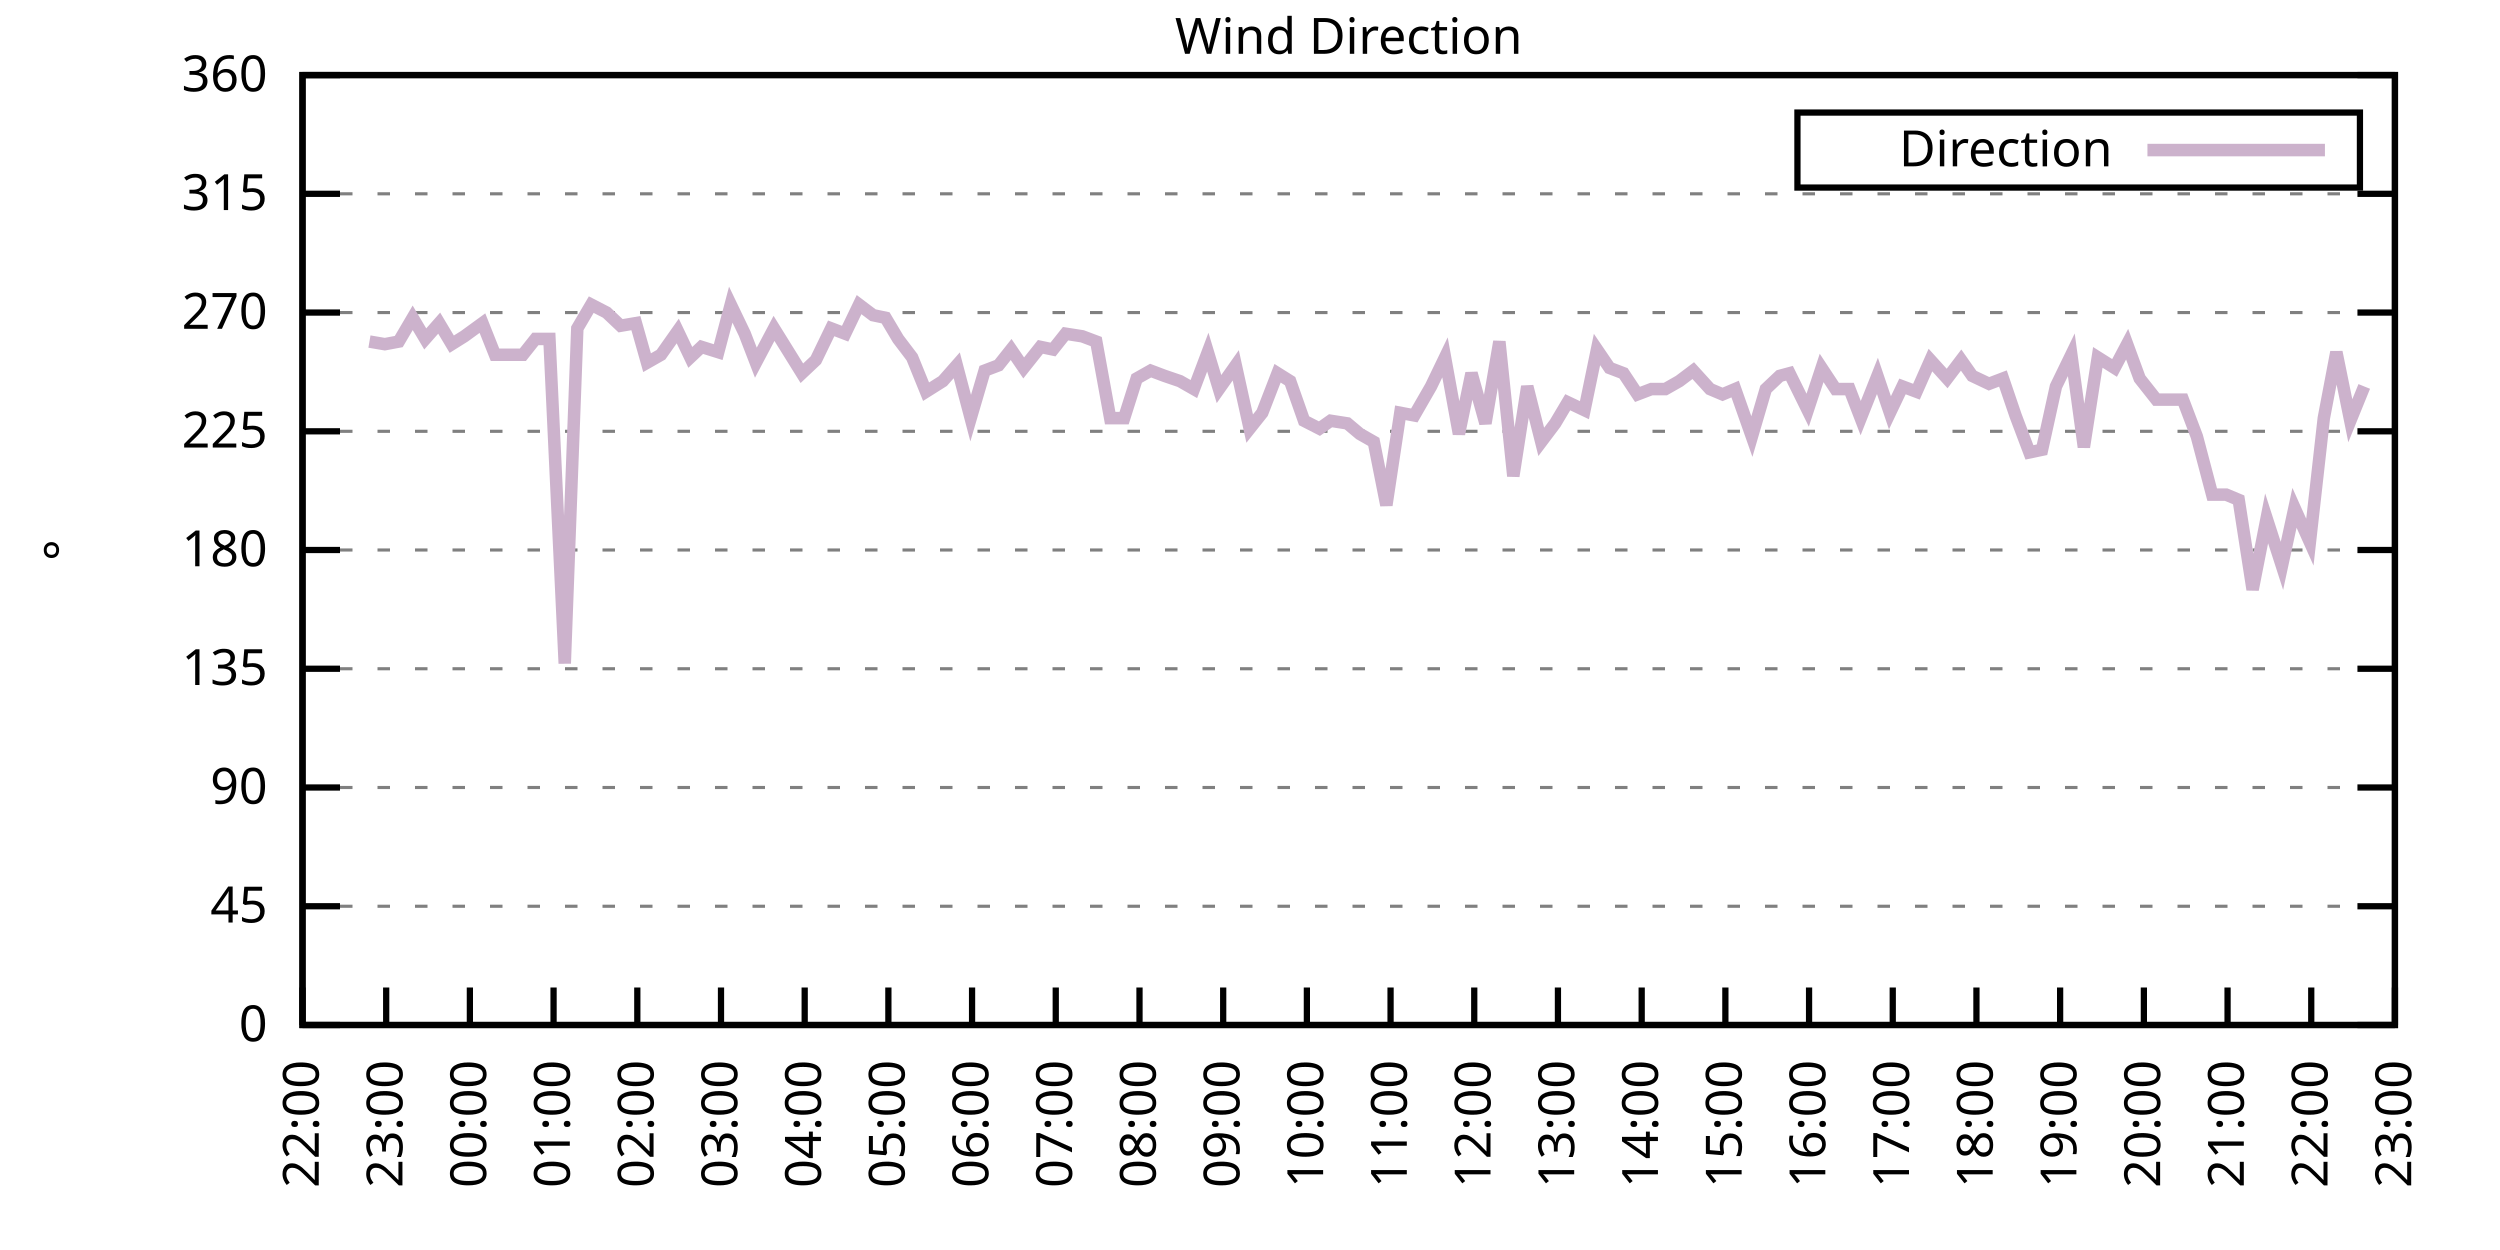
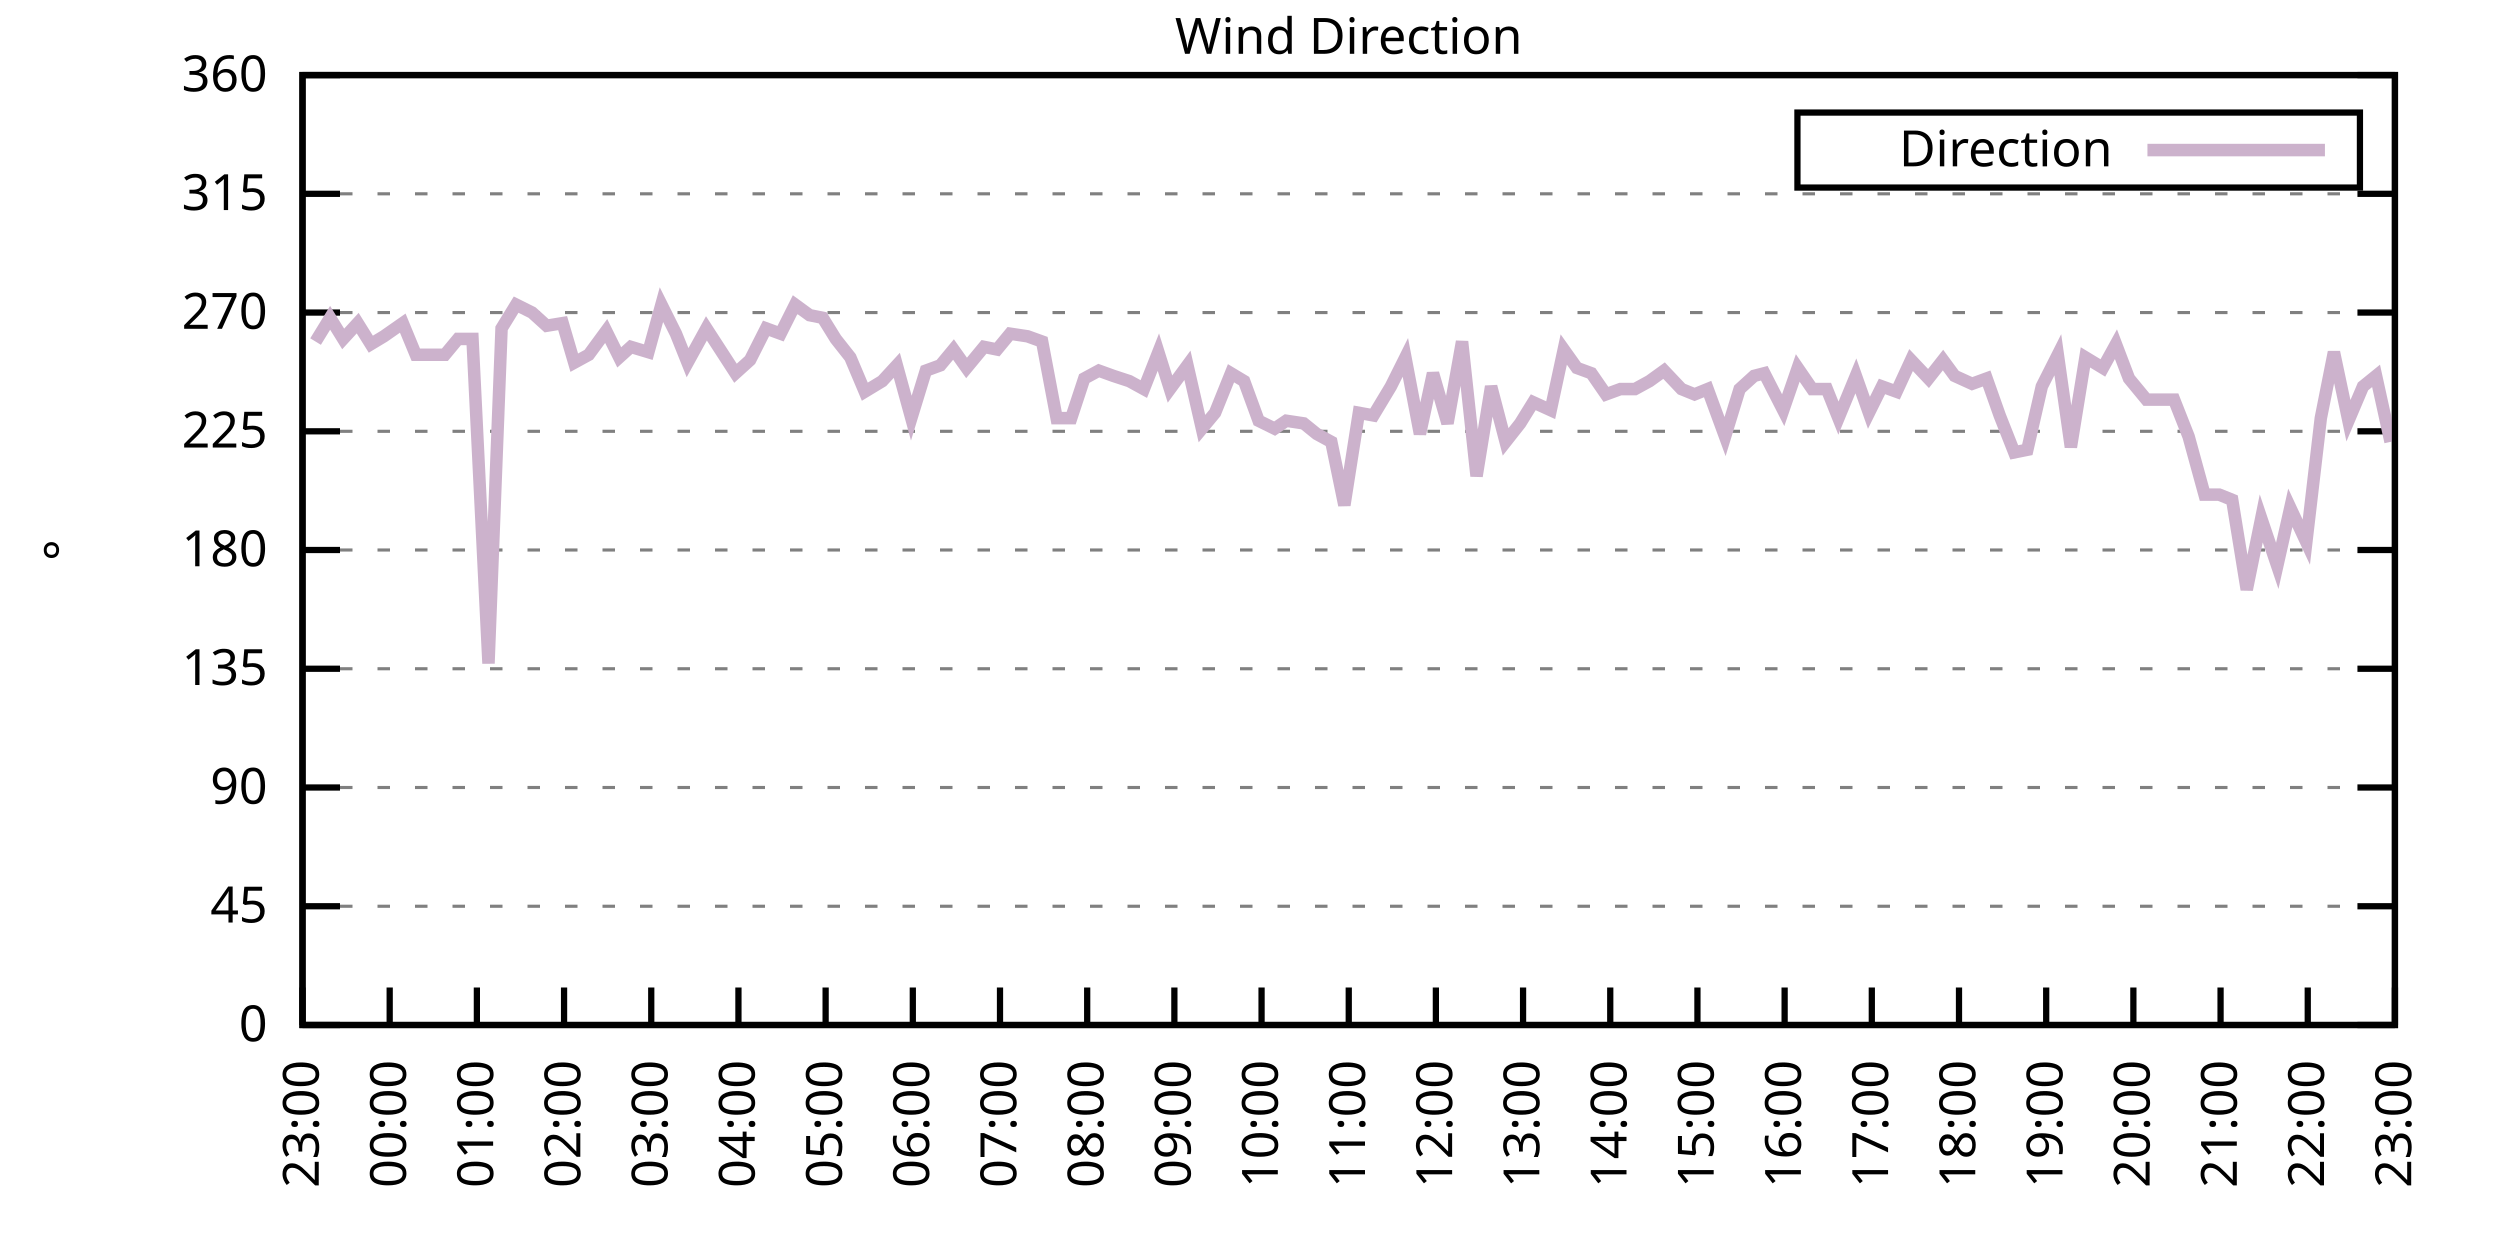
<svg xmlns="http://www.w3.org/2000/svg" xmlns:xlink="http://www.w3.org/1999/xlink" width="400" height="200" viewBox="0 0 400 200">
  <g id="gnuplot_canvas">
    <rect x="0" y="0" width="400" height="200" fill="none" />
    <defs>
      <circle id="gpDot" r="0.5" stroke-width="0.5" stroke="currentColor" />
      <path id="gpPt0" stroke-width="0.333" stroke="currentColor" d="M-1,0 h2 M0,-1 v2" />
      <path id="gpPt1" stroke-width="0.333" stroke="currentColor" d="M-1,-1 L1,1 M1,-1 L-1,1" />
      <path id="gpPt2" stroke-width="0.333" stroke="currentColor" d="M-1,0 L1,0 M0,-1 L0,1 M-1,-1 L1,1 M-1,1 L1,-1" />
      <rect id="gpPt3" stroke-width="0.333" stroke="currentColor" x="-1" y="-1" width="2" height="2" />
      <rect id="gpPt4" stroke-width="0.333" stroke="currentColor" fill="currentColor" x="-1" y="-1" width="2" height="2" />
      <circle id="gpPt5" stroke-width="0.333" stroke="currentColor" cx="0" cy="0" r="1" />
      <use xlink:href="#gpPt5" id="gpPt6" fill="currentColor" stroke="none" />
      <path id="gpPt7" stroke-width="0.333" stroke="currentColor" d="M0,-1.33 L-1.33,0.67 L1.33,0.67 z" />
      <use xlink:href="#gpPt7" id="gpPt8" fill="currentColor" stroke="none" />
      <use xlink:href="#gpPt7" id="gpPt9" stroke="currentColor" transform="rotate(180)" />
      <use xlink:href="#gpPt9" id="gpPt10" fill="currentColor" stroke="none" />
      <use xlink:href="#gpPt3" id="gpPt11" stroke="currentColor" transform="rotate(45)" />
      <use xlink:href="#gpPt11" id="gpPt12" fill="currentColor" stroke="none" />
      <path id="gpPt13" stroke-width="0.333" stroke="currentColor" d="M0,1.330 L1.265,0.411 L0.782,-1.067 L-0.782,-1.076 L-1.265,0.411 z" />
      <use xlink:href="#gpPt13" id="gpPt14" fill="currentColor" stroke="none" />
      <filter id="textbox" filterUnits="objectBoundingBox" x="0" y="0" height="1" width="1">
        <feFlood flood-color="white" flood-opacity="1" result="bgnd" />
        <feComposite in="SourceGraphic" in2="bgnd" operator="atop" />
      </filter>
      <filter id="greybox" filterUnits="objectBoundingBox" x="0" y="0" height="1" width="1">
        <feFlood flood-color="lightgrey" flood-opacity="1" result="grey" />
        <feComposite in="SourceGraphic" in2="grey" operator="atop" />
      </filter>
    </defs>
    <g fill="none" color="white" stroke="currentColor" stroke-width="1.00" stroke-linecap="butt" stroke-linejoin="miter">
</g>
    <g fill="none" color="black" stroke="currentColor" stroke-width="1.00" stroke-linecap="butt" stroke-linejoin="miter">
      <g stroke="none" shape-rendering="crispEdges">
        <polygon fill="rgb(255, 255, 255)" points="48.40,164.00 383.18,164.00 383.18,12.02 48.40,12.02 " />
      </g>
    </g>
    <g fill="none" color="black" stroke="currentColor" stroke-width="1.00" stroke-linecap="butt" stroke-linejoin="miter">
</g>
    <g fill="none" color="black" stroke="black" stroke-width="0.50" stroke-linecap="butt" stroke-linejoin="miter">
</g>
    <g fill="none" color="gray" stroke="currentColor" stroke-width="0.50" stroke-linecap="butt" stroke-linejoin="miter">
      <path stroke="gray" stroke-dasharray="2,4" class="gridline" d="M48.40,164.00 L383.19,164.00  " />
    </g>
    <g fill="none" color="gray" stroke="gray" stroke-width="1.00" stroke-linecap="butt" stroke-linejoin="miter">
</g>
    <g fill="none" color="black" stroke="currentColor" stroke-width="1.00" stroke-linecap="butt" stroke-linejoin="miter">
      <path stroke="black" d="M48.40,164.00 L54.40,164.00 M383.19,164.00 L377.19,164.00  " />
      <g transform="translate(42.80,166.60)" stroke="none" fill="black" font-family="Sans" font-size="8.00" text-anchor="end">
        <text>
          <tspan font-family="Sans"> 0</tspan>
        </text>
      </g>
    </g>
    <g fill="none" color="black" stroke="currentColor" stroke-width="1.00" stroke-linecap="butt" stroke-linejoin="miter">
</g>
    <g fill="none" color="black" stroke="black" stroke-width="0.50" stroke-linecap="butt" stroke-linejoin="miter">
</g>
    <g fill="none" color="gray" stroke="currentColor" stroke-width="0.50" stroke-linecap="butt" stroke-linejoin="miter">
      <path stroke="gray" stroke-dasharray="2,4" class="gridline" d="M48.40,145.00 L383.19,145.00  " />
    </g>
    <g fill="none" color="gray" stroke="gray" stroke-width="1.00" stroke-linecap="butt" stroke-linejoin="miter">
</g>
    <g fill="none" color="black" stroke="currentColor" stroke-width="1.00" stroke-linecap="butt" stroke-linejoin="miter">
      <path stroke="black" d="M48.40,145.00 L54.40,145.00 M383.19,145.00 L377.19,145.00  " />
      <g transform="translate(42.80,147.60)" stroke="none" fill="black" font-family="Sans" font-size="8.00" text-anchor="end">
        <text>
          <tspan font-family="Sans"> 45</tspan>
        </text>
      </g>
    </g>
    <g fill="none" color="black" stroke="currentColor" stroke-width="1.00" stroke-linecap="butt" stroke-linejoin="miter">
</g>
    <g fill="none" color="black" stroke="black" stroke-width="0.50" stroke-linecap="butt" stroke-linejoin="miter">
</g>
    <g fill="none" color="gray" stroke="currentColor" stroke-width="0.50" stroke-linecap="butt" stroke-linejoin="miter">
      <path stroke="gray" stroke-dasharray="2,4" class="gridline" d="M48.40,126.00 L383.19,126.00  " />
    </g>
    <g fill="none" color="gray" stroke="gray" stroke-width="1.00" stroke-linecap="butt" stroke-linejoin="miter">
</g>
    <g fill="none" color="black" stroke="currentColor" stroke-width="1.00" stroke-linecap="butt" stroke-linejoin="miter">
      <path stroke="black" d="M48.40,126.00 L54.40,126.00 M383.19,126.00 L377.19,126.00  " />
      <g transform="translate(42.80,128.60)" stroke="none" fill="black" font-family="Sans" font-size="8.00" text-anchor="end">
        <text>
          <tspan font-family="Sans"> 90</tspan>
        </text>
      </g>
    </g>
    <g fill="none" color="black" stroke="currentColor" stroke-width="1.00" stroke-linecap="butt" stroke-linejoin="miter">
</g>
    <g fill="none" color="black" stroke="black" stroke-width="0.50" stroke-linecap="butt" stroke-linejoin="miter">
</g>
    <g fill="none" color="gray" stroke="currentColor" stroke-width="0.50" stroke-linecap="butt" stroke-linejoin="miter">
      <path stroke="gray" stroke-dasharray="2,4" class="gridline" d="M48.40,107.00 L383.19,107.00  " />
    </g>
    <g fill="none" color="gray" stroke="gray" stroke-width="1.00" stroke-linecap="butt" stroke-linejoin="miter">
</g>
    <g fill="none" color="black" stroke="currentColor" stroke-width="1.00" stroke-linecap="butt" stroke-linejoin="miter">
      <path stroke="black" d="M48.40,107.00 L54.40,107.00 M383.19,107.00 L377.19,107.00  " />
      <g transform="translate(42.80,109.60)" stroke="none" fill="black" font-family="Sans" font-size="8.00" text-anchor="end">
        <text>
          <tspan font-family="Sans"> 135</tspan>
        </text>
      </g>
    </g>
    <g fill="none" color="black" stroke="currentColor" stroke-width="1.00" stroke-linecap="butt" stroke-linejoin="miter">
</g>
    <g fill="none" color="black" stroke="black" stroke-width="0.50" stroke-linecap="butt" stroke-linejoin="miter">
</g>
    <g fill="none" color="gray" stroke="currentColor" stroke-width="0.50" stroke-linecap="butt" stroke-linejoin="miter">
      <path stroke="gray" stroke-dasharray="2,4" class="gridline" d="M48.40,88.00 L383.19,88.00  " />
    </g>
    <g fill="none" color="gray" stroke="gray" stroke-width="1.00" stroke-linecap="butt" stroke-linejoin="miter">
</g>
    <g fill="none" color="black" stroke="currentColor" stroke-width="1.00" stroke-linecap="butt" stroke-linejoin="miter">
      <path stroke="black" d="M48.40,88.00 L54.40,88.00 M383.19,88.00 L377.19,88.00  " />
      <g transform="translate(42.80,90.60)" stroke="none" fill="black" font-family="Sans" font-size="8.00" text-anchor="end">
        <text>
          <tspan font-family="Sans"> 180</tspan>
        </text>
      </g>
    </g>
    <g fill="none" color="black" stroke="currentColor" stroke-width="1.00" stroke-linecap="butt" stroke-linejoin="miter">
</g>
    <g fill="none" color="black" stroke="black" stroke-width="0.50" stroke-linecap="butt" stroke-linejoin="miter">
</g>
    <g fill="none" color="gray" stroke="currentColor" stroke-width="0.50" stroke-linecap="butt" stroke-linejoin="miter">
      <path stroke="gray" stroke-dasharray="2,4" class="gridline" d="M48.40,69.01 L383.19,69.01  " />
    </g>
    <g fill="none" color="gray" stroke="gray" stroke-width="1.00" stroke-linecap="butt" stroke-linejoin="miter">
</g>
    <g fill="none" color="black" stroke="currentColor" stroke-width="1.00" stroke-linecap="butt" stroke-linejoin="miter">
      <path stroke="black" d="M48.40,69.01 L54.40,69.01 M383.19,69.01 L377.19,69.01  " />
      <g transform="translate(42.80,71.61)" stroke="none" fill="black" font-family="Sans" font-size="8.00" text-anchor="end">
        <text>
          <tspan font-family="Sans"> 225</tspan>
        </text>
      </g>
    </g>
    <g fill="none" color="black" stroke="currentColor" stroke-width="1.00" stroke-linecap="butt" stroke-linejoin="miter">
</g>
    <g fill="none" color="black" stroke="black" stroke-width="0.50" stroke-linecap="butt" stroke-linejoin="miter">
</g>
    <g fill="none" color="gray" stroke="currentColor" stroke-width="0.50" stroke-linecap="butt" stroke-linejoin="miter">
      <path stroke="gray" stroke-dasharray="2,4" class="gridline" d="M48.40,50.01 L383.19,50.01  " />
    </g>
    <g fill="none" color="gray" stroke="gray" stroke-width="1.00" stroke-linecap="butt" stroke-linejoin="miter">
</g>
    <g fill="none" color="black" stroke="currentColor" stroke-width="1.00" stroke-linecap="butt" stroke-linejoin="miter">
      <path stroke="black" d="M48.40,50.01 L54.40,50.01 M383.19,50.01 L377.19,50.01  " />
      <g transform="translate(42.80,52.61)" stroke="none" fill="black" font-family="Sans" font-size="8.00" text-anchor="end">
        <text>
          <tspan font-family="Sans"> 270</tspan>
        </text>
      </g>
    </g>
    <g fill="none" color="black" stroke="currentColor" stroke-width="1.00" stroke-linecap="butt" stroke-linejoin="miter">
</g>
    <g fill="none" color="black" stroke="black" stroke-width="0.50" stroke-linecap="butt" stroke-linejoin="miter">
</g>
    <g fill="none" color="gray" stroke="currentColor" stroke-width="0.50" stroke-linecap="butt" stroke-linejoin="miter">
      <path stroke="gray" stroke-dasharray="2,4" class="gridline" d="M48.40,31.01 L383.19,31.01  " />
    </g>
    <g fill="none" color="gray" stroke="gray" stroke-width="1.00" stroke-linecap="butt" stroke-linejoin="miter">
</g>
    <g fill="none" color="black" stroke="currentColor" stroke-width="1.00" stroke-linecap="butt" stroke-linejoin="miter">
      <path stroke="black" d="M48.40,31.01 L54.40,31.01 M383.19,31.01 L377.19,31.01  " />
      <g transform="translate(42.80,33.61)" stroke="none" fill="black" font-family="Sans" font-size="8.00" text-anchor="end">
        <text>
          <tspan font-family="Sans"> 315</tspan>
        </text>
      </g>
    </g>
    <g fill="none" color="black" stroke="currentColor" stroke-width="1.00" stroke-linecap="butt" stroke-linejoin="miter">
</g>
    <g fill="none" color="black" stroke="black" stroke-width="0.50" stroke-linecap="butt" stroke-linejoin="miter">
</g>
    <g fill="none" color="gray" stroke="currentColor" stroke-width="0.50" stroke-linecap="butt" stroke-linejoin="miter">
      <path stroke="gray" stroke-dasharray="2,4" class="gridline" d="M48.40,12.01 L383.19,12.01  " />
    </g>
    <g fill="none" color="gray" stroke="gray" stroke-width="1.00" stroke-linecap="butt" stroke-linejoin="miter">
</g>
    <g fill="none" color="black" stroke="currentColor" stroke-width="1.00" stroke-linecap="butt" stroke-linejoin="miter">
      <path stroke="black" d="M48.40,12.01 L54.40,12.01 M383.19,12.01 L377.19,12.01  " />
      <g transform="translate(42.80,14.61)" stroke="none" fill="black" font-family="Sans" font-size="8.00" text-anchor="end">
        <text>
          <tspan font-family="Sans"> 360</tspan>
        </text>
      </g>
    </g>
    <g fill="none" color="black" stroke="currentColor" stroke-width="1.00" stroke-linecap="butt" stroke-linejoin="miter">
      <path stroke="black" d="M48.40,164.00 L48.40,158.00  " />
      <g transform="translate(51.00,169.60) rotate(270.00)" stroke="none" fill="black" font-family="Sans" font-size="8.00" text-anchor="end">
        <text>
-           <tspan font-family="Sans">22:00</tspan>
-         </text>
-       </g>
-     </g>
-     <g fill="none" color="black" stroke="currentColor" stroke-width="1.00" stroke-linecap="butt" stroke-linejoin="miter">
-       <path stroke="black" d="M61.79,164.00 L61.79,158.00  " />
-       <g transform="translate(64.39,169.60) rotate(270.00)" stroke="none" fill="black" font-family="Sans" font-size="8.00" text-anchor="end">
-         <text>
          <tspan font-family="Sans">23:00</tspan>
        </text>
      </g>
    </g>
    <g fill="none" color="black" stroke="currentColor" stroke-width="1.00" stroke-linecap="butt" stroke-linejoin="miter">
-       <path stroke="black" d="M75.18,164.00 L75.18,158.00  " />
-       <g transform="translate(77.78,169.60) rotate(270.00)" stroke="none" fill="black" font-family="Sans" font-size="8.00" text-anchor="end">
+       <path stroke="black" d="M62.35,164.00 L62.35,158.00  " />
+       <g transform="translate(64.95,169.60) rotate(270.00)" stroke="none" fill="black" font-family="Sans" font-size="8.00" text-anchor="end">
        <text>
          <tspan font-family="Sans">00:00</tspan>
        </text>
      </g>
    </g>
    <g fill="none" color="black" stroke="currentColor" stroke-width="1.00" stroke-linecap="butt" stroke-linejoin="miter">
-       <path stroke="black" d="M88.57,164.00 L88.57,158.00  " />
-       <g transform="translate(91.17,169.60) rotate(270.00)" stroke="none" fill="black" font-family="Sans" font-size="8.00" text-anchor="end">
+       <path stroke="black" d="M76.30,164.00 L76.30,158.00  " />
+       <g transform="translate(78.90,169.60) rotate(270.00)" stroke="none" fill="black" font-family="Sans" font-size="8.00" text-anchor="end">
        <text>
          <tspan font-family="Sans">01:00</tspan>
        </text>
      </g>
    </g>
    <g fill="none" color="black" stroke="currentColor" stroke-width="1.00" stroke-linecap="butt" stroke-linejoin="miter">
-       <path stroke="black" d="M101.97,164.00 L101.97,158.00  " />
-       <g transform="translate(104.57,169.60) rotate(270.00)" stroke="none" fill="black" font-family="Sans" font-size="8.00" text-anchor="end">
+       <path stroke="black" d="M90.25,164.00 L90.25,158.00  " />
+       <g transform="translate(92.85,169.60) rotate(270.00)" stroke="none" fill="black" font-family="Sans" font-size="8.00" text-anchor="end">
        <text>
          <tspan font-family="Sans">02:00</tspan>
        </text>
      </g>
    </g>
    <g fill="none" color="black" stroke="currentColor" stroke-width="1.00" stroke-linecap="butt" stroke-linejoin="miter">
-       <path stroke="black" d="M115.36,164.00 L115.36,158.00  " />
-       <g transform="translate(117.96,169.60) rotate(270.00)" stroke="none" fill="black" font-family="Sans" font-size="8.00" text-anchor="end">
+       <path stroke="black" d="M104.20,164.00 L104.20,158.00  " />
+       <g transform="translate(106.80,169.60) rotate(270.00)" stroke="none" fill="black" font-family="Sans" font-size="8.00" text-anchor="end">
        <text>
          <tspan font-family="Sans">03:00</tspan>
        </text>
      </g>
    </g>
    <g fill="none" color="black" stroke="currentColor" stroke-width="1.00" stroke-linecap="butt" stroke-linejoin="miter">
-       <path stroke="black" d="M128.75,164.00 L128.75,158.00  " />
-       <g transform="translate(131.35,169.60) rotate(270.00)" stroke="none" fill="black" font-family="Sans" font-size="8.00" text-anchor="end">
+       <path stroke="black" d="M118.15,164.00 L118.15,158.00  " />
+       <g transform="translate(120.75,169.60) rotate(270.00)" stroke="none" fill="black" font-family="Sans" font-size="8.00" text-anchor="end">
        <text>
          <tspan font-family="Sans">04:00</tspan>
        </text>
      </g>
    </g>
    <g fill="none" color="black" stroke="currentColor" stroke-width="1.00" stroke-linecap="butt" stroke-linejoin="miter">
-       <path stroke="black" d="M142.14,164.00 L142.14,158.00  " />
-       <g transform="translate(144.74,169.60) rotate(270.00)" stroke="none" fill="black" font-family="Sans" font-size="8.00" text-anchor="end">
+       <path stroke="black" d="M132.10,164.00 L132.10,158.00  " />
+       <g transform="translate(134.70,169.60) rotate(270.00)" stroke="none" fill="black" font-family="Sans" font-size="8.00" text-anchor="end">
        <text>
          <tspan font-family="Sans">05:00</tspan>
        </text>
      </g>
    </g>
    <g fill="none" color="black" stroke="currentColor" stroke-width="1.00" stroke-linecap="butt" stroke-linejoin="miter">
-       <path stroke="black" d="M155.53,164.00 L155.53,158.00  " />
-       <g transform="translate(158.13,169.60) rotate(270.00)" stroke="none" fill="black" font-family="Sans" font-size="8.00" text-anchor="end">
+       <path stroke="black" d="M146.05,164.00 L146.05,158.00  " />
+       <g transform="translate(148.65,169.60) rotate(270.00)" stroke="none" fill="black" font-family="Sans" font-size="8.00" text-anchor="end">
        <text>
          <tspan font-family="Sans">06:00</tspan>
        </text>
      </g>
    </g>
    <g fill="none" color="black" stroke="currentColor" stroke-width="1.00" stroke-linecap="butt" stroke-linejoin="miter">
-       <path stroke="black" d="M168.92,164.00 L168.92,158.00  " />
-       <g transform="translate(171.52,169.60) rotate(270.00)" stroke="none" fill="black" font-family="Sans" font-size="8.00" text-anchor="end">
+       <path stroke="black" d="M160.00,164.00 L160.00,158.00  " />
+       <g transform="translate(162.60,169.60) rotate(270.00)" stroke="none" fill="black" font-family="Sans" font-size="8.00" text-anchor="end">
        <text>
          <tspan font-family="Sans">07:00</tspan>
        </text>
      </g>
    </g>
    <g fill="none" color="black" stroke="currentColor" stroke-width="1.00" stroke-linecap="butt" stroke-linejoin="miter">
-       <path stroke="black" d="M182.32,164.00 L182.32,158.00  " />
-       <g transform="translate(184.92,169.60) rotate(270.00)" stroke="none" fill="black" font-family="Sans" font-size="8.00" text-anchor="end">
+       <path stroke="black" d="M173.95,164.00 L173.95,158.00  " />
+       <g transform="translate(176.55,169.60) rotate(270.00)" stroke="none" fill="black" font-family="Sans" font-size="8.00" text-anchor="end">
        <text>
          <tspan font-family="Sans">08:00</tspan>
        </text>
      </g>
    </g>
    <g fill="none" color="black" stroke="currentColor" stroke-width="1.00" stroke-linecap="butt" stroke-linejoin="miter">
-       <path stroke="black" d="M195.71,164.00 L195.71,158.00  " />
-       <g transform="translate(198.31,169.60) rotate(270.00)" stroke="none" fill="black" font-family="Sans" font-size="8.00" text-anchor="end">
+       <path stroke="black" d="M187.90,164.00 L187.90,158.00  " />
+       <g transform="translate(190.50,169.60) rotate(270.00)" stroke="none" fill="black" font-family="Sans" font-size="8.00" text-anchor="end">
        <text>
          <tspan font-family="Sans">09:00</tspan>
        </text>
      </g>
    </g>
    <g fill="none" color="black" stroke="currentColor" stroke-width="1.00" stroke-linecap="butt" stroke-linejoin="miter">
-       <path stroke="black" d="M209.10,164.00 L209.10,158.00  " />
-       <g transform="translate(211.70,169.60) rotate(270.00)" stroke="none" fill="black" font-family="Sans" font-size="8.00" text-anchor="end">
+       <path stroke="black" d="M201.85,164.00 L201.85,158.00  " />
+       <g transform="translate(204.45,169.60) rotate(270.00)" stroke="none" fill="black" font-family="Sans" font-size="8.00" text-anchor="end">
        <text>
          <tspan font-family="Sans">10:00</tspan>
        </text>
      </g>
    </g>
    <g fill="none" color="black" stroke="currentColor" stroke-width="1.00" stroke-linecap="butt" stroke-linejoin="miter">
-       <path stroke="black" d="M222.49,164.00 L222.49,158.00  " />
-       <g transform="translate(225.09,169.60) rotate(270.00)" stroke="none" fill="black" font-family="Sans" font-size="8.00" text-anchor="end">
+       <path stroke="black" d="M215.80,164.00 L215.80,158.00  " />
+       <g transform="translate(218.40,169.60) rotate(270.00)" stroke="none" fill="black" font-family="Sans" font-size="8.00" text-anchor="end">
        <text>
          <tspan font-family="Sans">11:00</tspan>
        </text>
      </g>
    </g>
    <g fill="none" color="black" stroke="currentColor" stroke-width="1.00" stroke-linecap="butt" stroke-linejoin="miter">
-       <path stroke="black" d="M235.88,164.00 L235.88,158.00  " />
-       <g transform="translate(238.48,169.60) rotate(270.00)" stroke="none" fill="black" font-family="Sans" font-size="8.00" text-anchor="end">
+       <path stroke="black" d="M229.74,164.00 L229.74,158.00  " />
+       <g transform="translate(232.34,169.60) rotate(270.00)" stroke="none" fill="black" font-family="Sans" font-size="8.00" text-anchor="end">
        <text>
          <tspan font-family="Sans">12:00</tspan>
        </text>
      </g>
    </g>
    <g fill="none" color="black" stroke="currentColor" stroke-width="1.00" stroke-linecap="butt" stroke-linejoin="miter">
-       <path stroke="black" d="M249.27,164.00 L249.27,158.00  " />
-       <g transform="translate(251.87,169.60) rotate(270.00)" stroke="none" fill="black" font-family="Sans" font-size="8.00" text-anchor="end">
+       <path stroke="black" d="M243.69,164.00 L243.69,158.00  " />
+       <g transform="translate(246.29,169.60) rotate(270.00)" stroke="none" fill="black" font-family="Sans" font-size="8.00" text-anchor="end">
        <text>
          <tspan font-family="Sans">13:00</tspan>
        </text>
      </g>
    </g>
    <g fill="none" color="black" stroke="currentColor" stroke-width="1.00" stroke-linecap="butt" stroke-linejoin="miter">
-       <path stroke="black" d="M262.67,164.00 L262.67,158.00  " />
-       <g transform="translate(265.27,169.60) rotate(270.00)" stroke="none" fill="black" font-family="Sans" font-size="8.00" text-anchor="end">
+       <path stroke="black" d="M257.64,164.00 L257.64,158.00  " />
+       <g transform="translate(260.24,169.60) rotate(270.00)" stroke="none" fill="black" font-family="Sans" font-size="8.00" text-anchor="end">
        <text>
          <tspan font-family="Sans">14:00</tspan>
        </text>
      </g>
    </g>
    <g fill="none" color="black" stroke="currentColor" stroke-width="1.00" stroke-linecap="butt" stroke-linejoin="miter">
-       <path stroke="black" d="M276.06,164.00 L276.06,158.00  " />
-       <g transform="translate(278.66,169.60) rotate(270.00)" stroke="none" fill="black" font-family="Sans" font-size="8.00" text-anchor="end">
+       <path stroke="black" d="M271.59,164.00 L271.59,158.00  " />
+       <g transform="translate(274.19,169.60) rotate(270.00)" stroke="none" fill="black" font-family="Sans" font-size="8.00" text-anchor="end">
        <text>
          <tspan font-family="Sans">15:00</tspan>
        </text>
      </g>
    </g>
    <g fill="none" color="black" stroke="currentColor" stroke-width="1.00" stroke-linecap="butt" stroke-linejoin="miter">
-       <path stroke="black" d="M289.45,164.00 L289.45,158.00  " />
-       <g transform="translate(292.05,169.60) rotate(270.00)" stroke="none" fill="black" font-family="Sans" font-size="8.00" text-anchor="end">
+       <path stroke="black" d="M285.54,164.00 L285.54,158.00  " />
+       <g transform="translate(288.14,169.60) rotate(270.00)" stroke="none" fill="black" font-family="Sans" font-size="8.00" text-anchor="end">
        <text>
          <tspan font-family="Sans">16:00</tspan>
        </text>
      </g>
    </g>
    <g fill="none" color="black" stroke="currentColor" stroke-width="1.00" stroke-linecap="butt" stroke-linejoin="miter">
-       <path stroke="black" d="M302.84,164.00 L302.84,158.00  " />
-       <g transform="translate(305.44,169.60) rotate(270.00)" stroke="none" fill="black" font-family="Sans" font-size="8.00" text-anchor="end">
+       <path stroke="black" d="M299.49,164.00 L299.49,158.00  " />
+       <g transform="translate(302.09,169.60) rotate(270.00)" stroke="none" fill="black" font-family="Sans" font-size="8.00" text-anchor="end">
        <text>
          <tspan font-family="Sans">17:00</tspan>
        </text>
      </g>
    </g>
    <g fill="none" color="black" stroke="currentColor" stroke-width="1.00" stroke-linecap="butt" stroke-linejoin="miter">
-       <path stroke="black" d="M316.23,164.00 L316.23,158.00  " />
-       <g transform="translate(318.83,169.60) rotate(270.00)" stroke="none" fill="black" font-family="Sans" font-size="8.00" text-anchor="end">
+       <path stroke="black" d="M313.44,164.00 L313.44,158.00  " />
+       <g transform="translate(316.04,169.60) rotate(270.00)" stroke="none" fill="black" font-family="Sans" font-size="8.00" text-anchor="end">
        <text>
          <tspan font-family="Sans">18:00</tspan>
        </text>
      </g>
    </g>
    <g fill="none" color="black" stroke="currentColor" stroke-width="1.00" stroke-linecap="butt" stroke-linejoin="miter">
-       <path stroke="black" d="M329.62,164.00 L329.62,158.00  " />
-       <g transform="translate(332.22,169.60) rotate(270.00)" stroke="none" fill="black" font-family="Sans" font-size="8.00" text-anchor="end">
+       <path stroke="black" d="M327.39,164.00 L327.39,158.00  " />
+       <g transform="translate(329.99,169.60) rotate(270.00)" stroke="none" fill="black" font-family="Sans" font-size="8.00" text-anchor="end">
        <text>
          <tspan font-family="Sans">19:00</tspan>
        </text>
      </g>
    </g>
    <g fill="none" color="black" stroke="currentColor" stroke-width="1.00" stroke-linecap="butt" stroke-linejoin="miter">
-       <path stroke="black" d="M343.02,164.00 L343.02,158.00  " />
-       <g transform="translate(345.62,169.60) rotate(270.00)" stroke="none" fill="black" font-family="Sans" font-size="8.00" text-anchor="end">
+       <path stroke="black" d="M341.34,164.00 L341.34,158.00  " />
+       <g transform="translate(343.94,169.60) rotate(270.00)" stroke="none" fill="black" font-family="Sans" font-size="8.00" text-anchor="end">
        <text>
          <tspan font-family="Sans">20:00</tspan>
        </text>
      </g>
    </g>
    <g fill="none" color="black" stroke="currentColor" stroke-width="1.00" stroke-linecap="butt" stroke-linejoin="miter">
-       <path stroke="black" d="M356.41,164.00 L356.41,158.00  " />
-       <g transform="translate(359.01,169.60) rotate(270.00)" stroke="none" fill="black" font-family="Sans" font-size="8.00" text-anchor="end">
+       <path stroke="black" d="M355.29,164.00 L355.29,158.00  " />
+       <g transform="translate(357.89,169.60) rotate(270.00)" stroke="none" fill="black" font-family="Sans" font-size="8.00" text-anchor="end">
        <text>
          <tspan font-family="Sans">21:00</tspan>
        </text>
      </g>
    </g>
    <g fill="none" color="black" stroke="currentColor" stroke-width="1.00" stroke-linecap="butt" stroke-linejoin="miter">
-       <path stroke="black" d="M369.80,164.00 L369.80,158.00  " />
-       <g transform="translate(372.40,169.60) rotate(270.00)" stroke="none" fill="black" font-family="Sans" font-size="8.00" text-anchor="end">
+       <path stroke="black" d="M369.24,164.00 L369.24,158.00  " />
+       <g transform="translate(371.84,169.60) rotate(270.00)" stroke="none" fill="black" font-family="Sans" font-size="8.00" text-anchor="end">
        <text>
          <tspan font-family="Sans">22:00</tspan>
        </text>
      </g>
    </g>
    <g fill="none" color="black" stroke="currentColor" stroke-width="1.00" stroke-linecap="butt" stroke-linejoin="miter">
      <path stroke="black" d="M383.19,164.00 L383.19,158.00  " />
      <g transform="translate(385.79,169.60) rotate(270.00)" stroke="none" fill="black" font-family="Sans" font-size="8.00" text-anchor="end">
        <text>
          <tspan font-family="Sans">23:00</tspan>
        </text>
      </g>
    </g>
    <g fill="none" color="black" stroke="currentColor" stroke-width="1.00" stroke-linecap="butt" stroke-linejoin="miter">
</g>
    <g fill="none" color="black" stroke="currentColor" stroke-width="1.00" stroke-linecap="butt" stroke-linejoin="miter">
      <path stroke="black" d="M48.40,12.01 L48.40,164.00 L383.19,164.00 L383.19,12.01 L48.40,12.01 Z  " />
    </g>
    <g fill="none" color="black" stroke="currentColor" stroke-width="1.00" stroke-linecap="butt" stroke-linejoin="miter">
</g>
    <g fill="none" color="black" stroke="currentColor" stroke-width="1.00" stroke-linecap="butt" stroke-linejoin="miter">
      <path stroke="black" d="M287.59,30.01 L287.59,18.01 L377.59,18.01 L377.59,30.01 L287.59,30.01 Z  " />
    </g>
    <g id="Wind_direction_plot_1">
      <g fill="none" color="white" stroke="black" stroke-width="2.00" stroke-linecap="butt" stroke-linejoin="miter">
</g>
      <g fill="none" color="black" stroke="currentColor" stroke-width="2.00" stroke-linecap="butt" stroke-linejoin="miter">
        <g transform="translate(337.99,26.61)" stroke="none" fill="black" font-family="Sans" font-size="8.00" text-anchor="end">
          <text>
            <tspan font-family="Sans">Direction</tspan>
          </text>
        </g>
      </g>
      <g fill="none" color="black" stroke="currentColor" stroke-width="2.00" stroke-linecap="butt" stroke-linejoin="miter">
-         <path stroke="rgb(204, 178, 204)" d="M343.59,24.01 L371.99,24.01 M59.11,54.65 L61.57,55.07 L63.80,54.65 L66.03,50.85 L68.04,54.23 L70.27,51.70   L72.28,55.07 L74.29,53.81 L77.19,51.70 L79.20,56.76 L83.66,56.76 L85.67,54.23 L87.91,54.23 L90.36,106.16   L92.37,52.54 L94.60,48.74 L97.06,50.01 L99.29,52.12 L101.74,51.70 L103.53,58.03 L105.76,56.76 L108.44,52.96   L110.45,57.18 L112.23,55.50 L114.91,56.34 L116.92,48.74 L119.15,53.39 L120.94,58.03 L123.84,52.54 L128.30,59.72   L130.54,57.61 L132.99,52.54 L135.22,53.39 L137.45,48.74 L139.69,50.43 L141.69,50.85 L143.70,54.23 L145.94,57.18   L148.17,62.67 L150.85,60.98 L153.08,58.45 L155.31,66.90 L157.54,59.30 L159.77,58.45 L161.78,55.92 L163.79,58.87   L166.47,55.50 L168.48,55.92 L170.49,53.39 L173.17,53.81 L175.40,54.65 L177.63,66.90 L179.86,66.90 L181.87,60.56   L184.10,59.30 L186.33,60.14 L188.79,60.98 L191.02,62.25 L193.25,56.34 L195.04,62.25 L197.72,58.45 L199.95,68.58   L201.96,66.05 L204.41,59.72 L206.42,60.98 L208.65,67.32 L211.11,68.58 L212.89,67.32 L215.57,67.74 L217.58,69.43   L219.81,70.70 L221.82,80.83 L224.05,66.05 L226.29,66.47 L228.96,61.83 L231.20,57.18 L233.43,69.43 L235.44,59.72   L237.67,67.74 L239.90,54.65 L242.13,76.18 L244.36,61.83 L246.60,70.70 L248.83,67.74 L250.84,64.36 L253.51,65.63   L255.52,55.92 L257.53,58.87 L259.76,59.72 L262.00,63.10 L264.23,62.25 L266.46,62.25 L268.69,60.98 L270.92,59.30   L273.60,62.25 L275.61,63.10 L277.62,62.25 L280.30,69.85 L282.53,62.25 L284.76,60.14 L286.32,59.72 L289.23,65.63   L291.46,58.87 L293.69,62.25 L295.92,62.25 L297.71,66.90 L300.39,60.14 L302.39,66.05 L304.40,61.83 L306.63,62.67   L308.87,57.61 L311.54,60.56 L313.78,57.61 L315.56,60.14 L318.24,61.41 L320.47,60.56 L322.48,66.47 L324.71,72.38   L326.72,71.96 L328.95,61.83 L331.41,56.76 L333.42,71.54 L335.65,57.18 L338.33,58.87 L340.34,55.07 L342.35,60.56   L345.02,63.94 L347.03,63.94 L349.26,63.94 L351.50,69.85 L353.95,79.14 L356.18,79.14 L358.19,79.98 L360.42,94.34   L362.66,82.94 L365.11,90.54 L367.12,81.25 L369.58,86.74 L371.81,66.90 L373.82,56.34 L376.05,67.32 L378.28,61.83    " />
+         <path stroke="rgb(204, 178, 204)" d="M343.59,24.01 L371.99,24.01 M50.49,54.65 L52.82,50.85 L54.91,54.23 L57.23,51.70 L59.33,55.07 L61.42,53.81   L64.44,51.70 L66.53,56.76 L71.18,56.76 L73.28,54.23 L75.60,54.23 L78.16,106.16 L80.25,52.54 L82.58,48.74   L85.13,50.01 L87.46,52.12 L90.02,51.70 L91.88,58.03 L94.20,56.76 L96.99,52.96 L99.08,57.18 L100.94,55.50   L103.73,56.34 L105.83,48.74 L108.15,53.39 L110.01,58.03 L113.03,52.54 L117.68,59.72 L120.01,57.61 L122.57,52.54   L124.89,53.39 L127.22,48.74 L129.54,50.43 L131.63,50.85 L133.72,54.23 L136.05,57.18 L138.37,62.67 L141.16,60.98   L143.49,58.45 L145.81,66.90 L148.14,59.30 L150.46,58.45 L152.56,55.92 L154.65,58.87 L157.44,55.50 L159.53,55.92   L161.62,53.39 L164.41,53.81 L166.74,54.65 L169.06,66.90 L171.39,66.90 L173.48,60.56 L175.81,59.30 L178.13,60.14   L180.69,60.98 L183.01,62.25 L185.34,56.34 L187.20,62.25 L189.99,58.45 L192.31,68.58 L194.41,66.05 L196.96,59.72   L199.06,60.98 L201.38,67.32 L203.94,68.58 L205.80,67.32 L208.59,67.74 L210.68,69.43 L213.01,70.70 L215.10,80.83   L217.42,66.05 L219.75,66.47 L222.54,61.83 L224.86,57.18 L227.19,69.43 L229.28,59.72 L231.60,67.74 L233.93,54.65   L236.25,76.18 L238.58,61.83 L240.90,70.70 L243.23,67.74 L245.32,64.36 L248.11,65.63 L250.20,55.92 L252.30,58.87   L254.62,59.72 L256.95,63.10 L259.27,62.25 L261.60,62.25 L263.92,60.98 L266.25,59.30 L269.04,62.25 L271.13,63.10   L273.22,62.25 L276.01,69.85 L278.34,62.25 L280.66,60.14 L282.29,59.72 L285.31,65.63 L287.64,58.87 L289.96,62.25   L292.29,62.25 L294.15,66.90 L296.94,60.14 L299.03,66.05 L301.12,61.83 L303.44,62.67 L305.77,57.61 L308.56,60.56   L310.88,57.61 L312.74,60.14 L315.53,61.41 L317.86,60.56 L319.95,66.47 L322.28,72.38 L324.37,71.96 L326.69,61.83   L329.25,56.76 L331.34,71.54 L333.67,57.18 L336.46,58.87 L338.55,55.07 L340.64,60.56 L343.43,63.94 L345.53,63.94   L347.85,63.94 L350.18,69.85 L352.73,79.14 L355.06,79.14 L357.15,79.98 L359.48,94.34 L361.80,82.94 L364.36,90.54   L366.45,81.25 L369.01,86.74 L371.33,66.90 L373.43,56.34 L375.75,67.32 L378.08,61.83 L380.17,60.14 L382.49,70.70    " />
      </g>
    </g>
    <g fill="none" color="black" stroke="currentColor" stroke-width="2.00" stroke-linecap="butt" stroke-linejoin="miter">
</g>
    <g fill="none" color="black" stroke="black" stroke-width="1.00" stroke-linecap="butt" stroke-linejoin="miter">
</g>
    <g fill="none" color="black" stroke="currentColor" stroke-width="1.00" stroke-linecap="butt" stroke-linejoin="miter">
      <path stroke="black" d="M48.40,12.01 L48.40,164.00 L383.19,164.00 L383.19,12.01 L48.40,12.01 Z  " />
      <g transform="translate(12.80,88.01) rotate(270.00)" stroke="none" fill="black" font-family="Sans" font-size="8.00" text-anchor="middle">
        <text>
          <tspan font-family="Sans">°</tspan>
        </text>
      </g>
    </g>
    <g fill="none" color="black" stroke="currentColor" stroke-width="1.00" stroke-linecap="butt" stroke-linejoin="miter">
</g>
    <g fill="none" color="black" stroke="currentColor" stroke-width="1.00" stroke-linecap="butt" stroke-linejoin="miter">
      <g transform="translate(215.79,8.61)" stroke="none" fill="black" font-family="Sans" font-size="8.00" text-anchor="middle">
        <text>
          <tspan font-family="Sans">Wind Direction</tspan>
        </text>
      </g>
    </g>
    <g fill="none" color="black" stroke="currentColor" stroke-width="1.00" stroke-linecap="butt" stroke-linejoin="miter">
</g>
  </g>
</svg>
